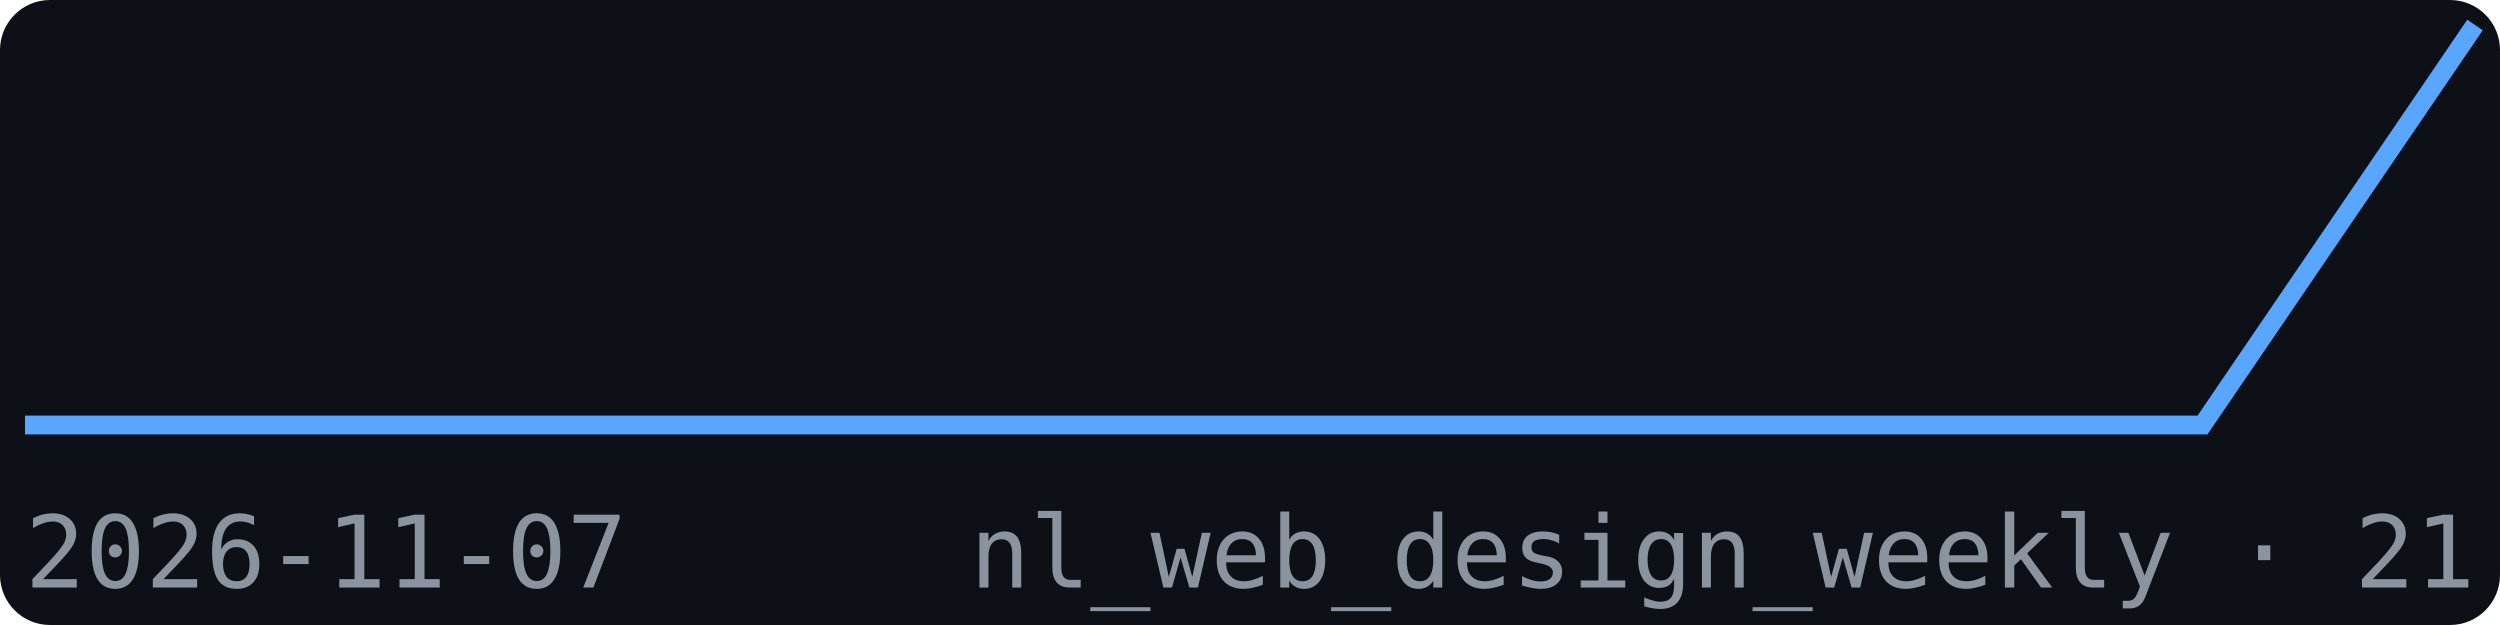
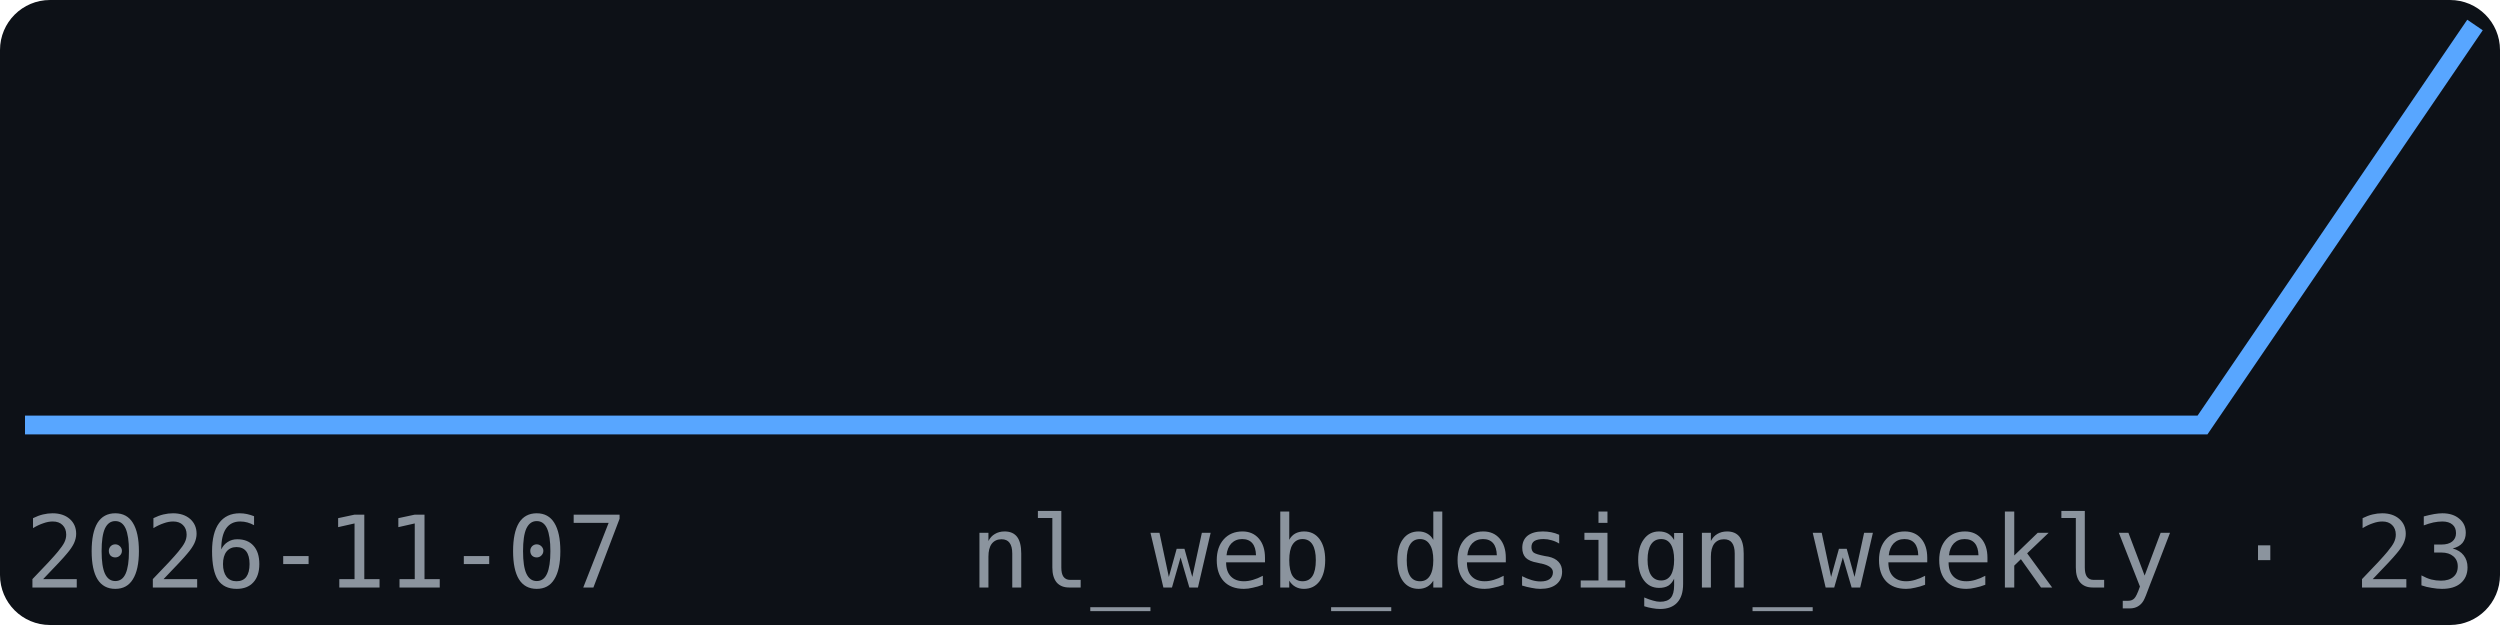
<svg xmlns="http://www.w3.org/2000/svg" width="200" height="50" viewBox="0 0 200 50" font-family="monospace">
  <rect width="200" height="50" fill="#0d1117" rx="4" />
  <polyline points="2.0,34.0 23.8,34.0 45.6,34.0 67.3,34.0 89.1,34.0 110.9,34.0 132.7,34.0 154.4,34.0 176.2,34.0 198.0,2.0" fill="none" stroke="#58a6ff" stroke-width="1.5" />
  <text x="2" y="47" font-size="8" fill="#8b949e">2026-11-07</text>
-   <text x="198" y="47" font-size="8" fill="#8b949e" text-anchor="end">nl_web_design_weekly · 21</text>
+   <text x="198" y="47" font-size="8" fill="#8b949e" text-anchor="end">nl_web_design_weekly · 23</text>
</svg>
